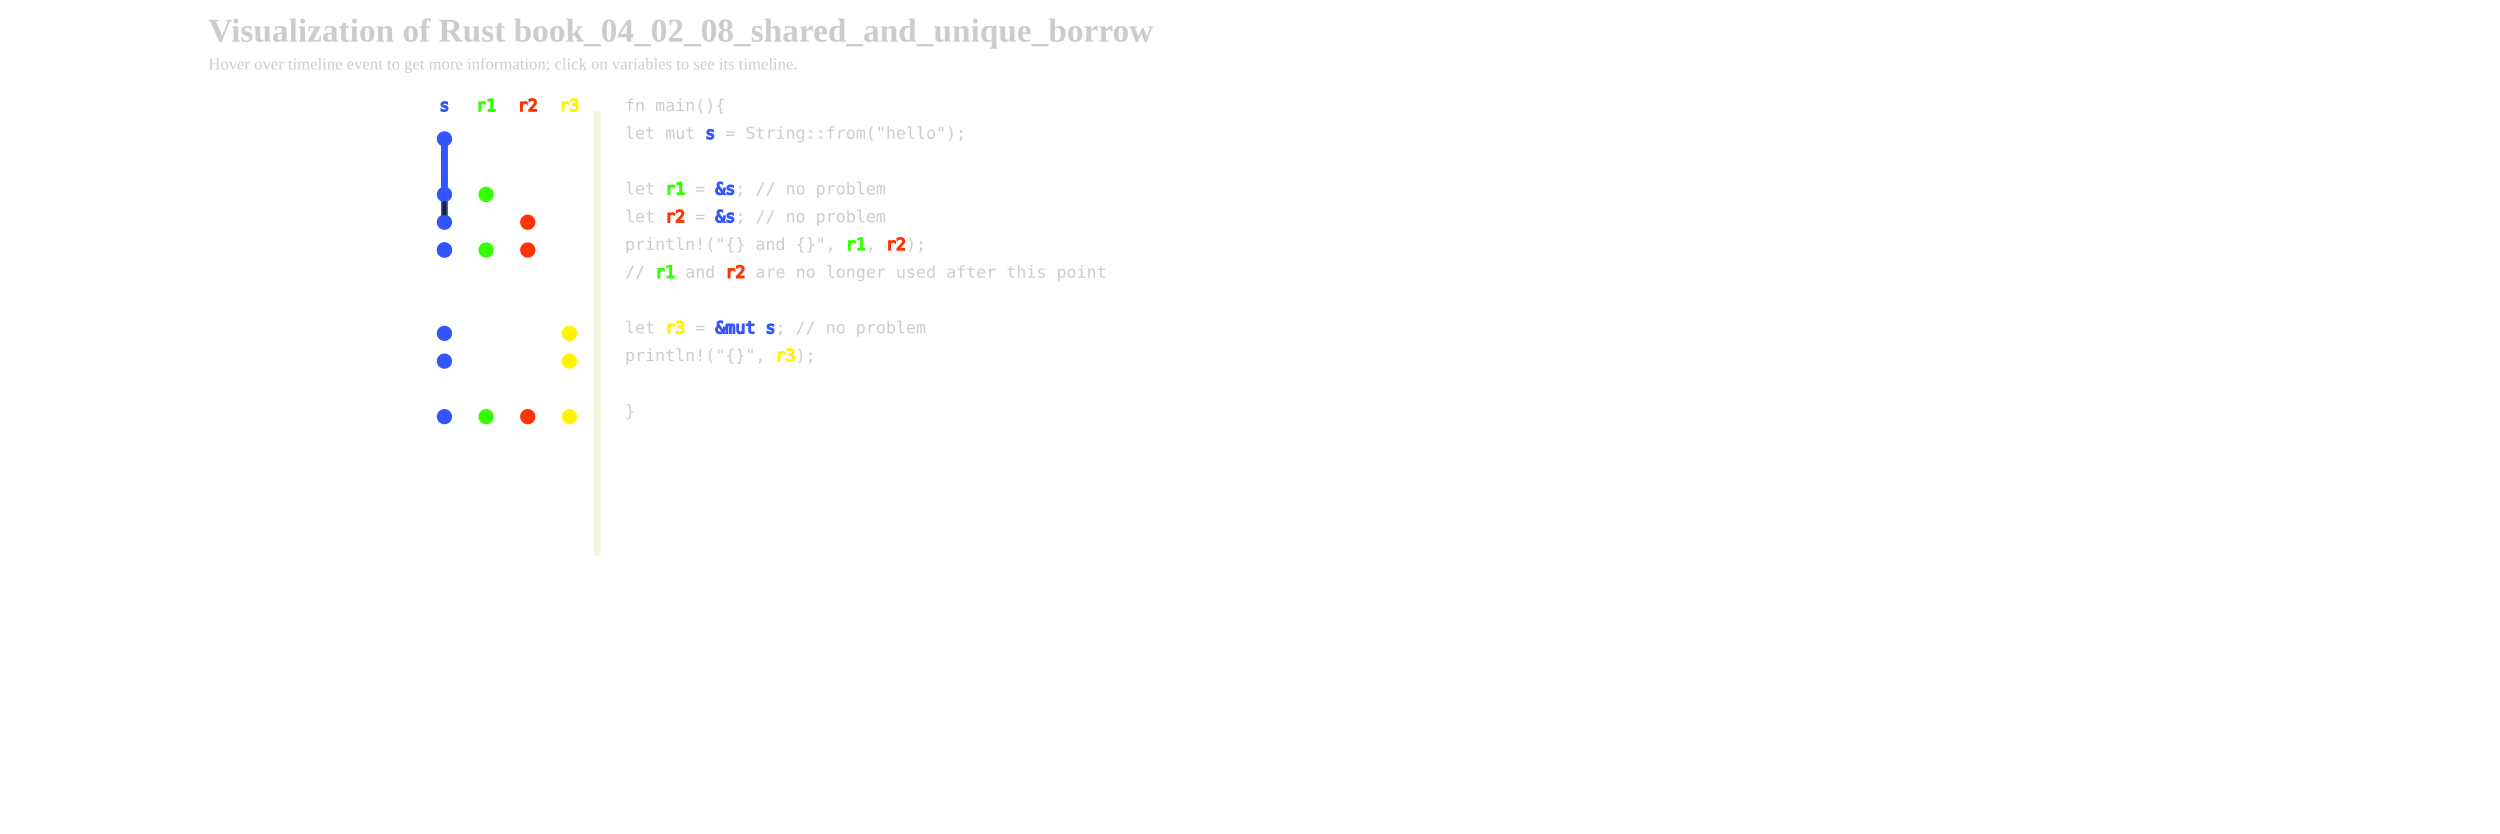
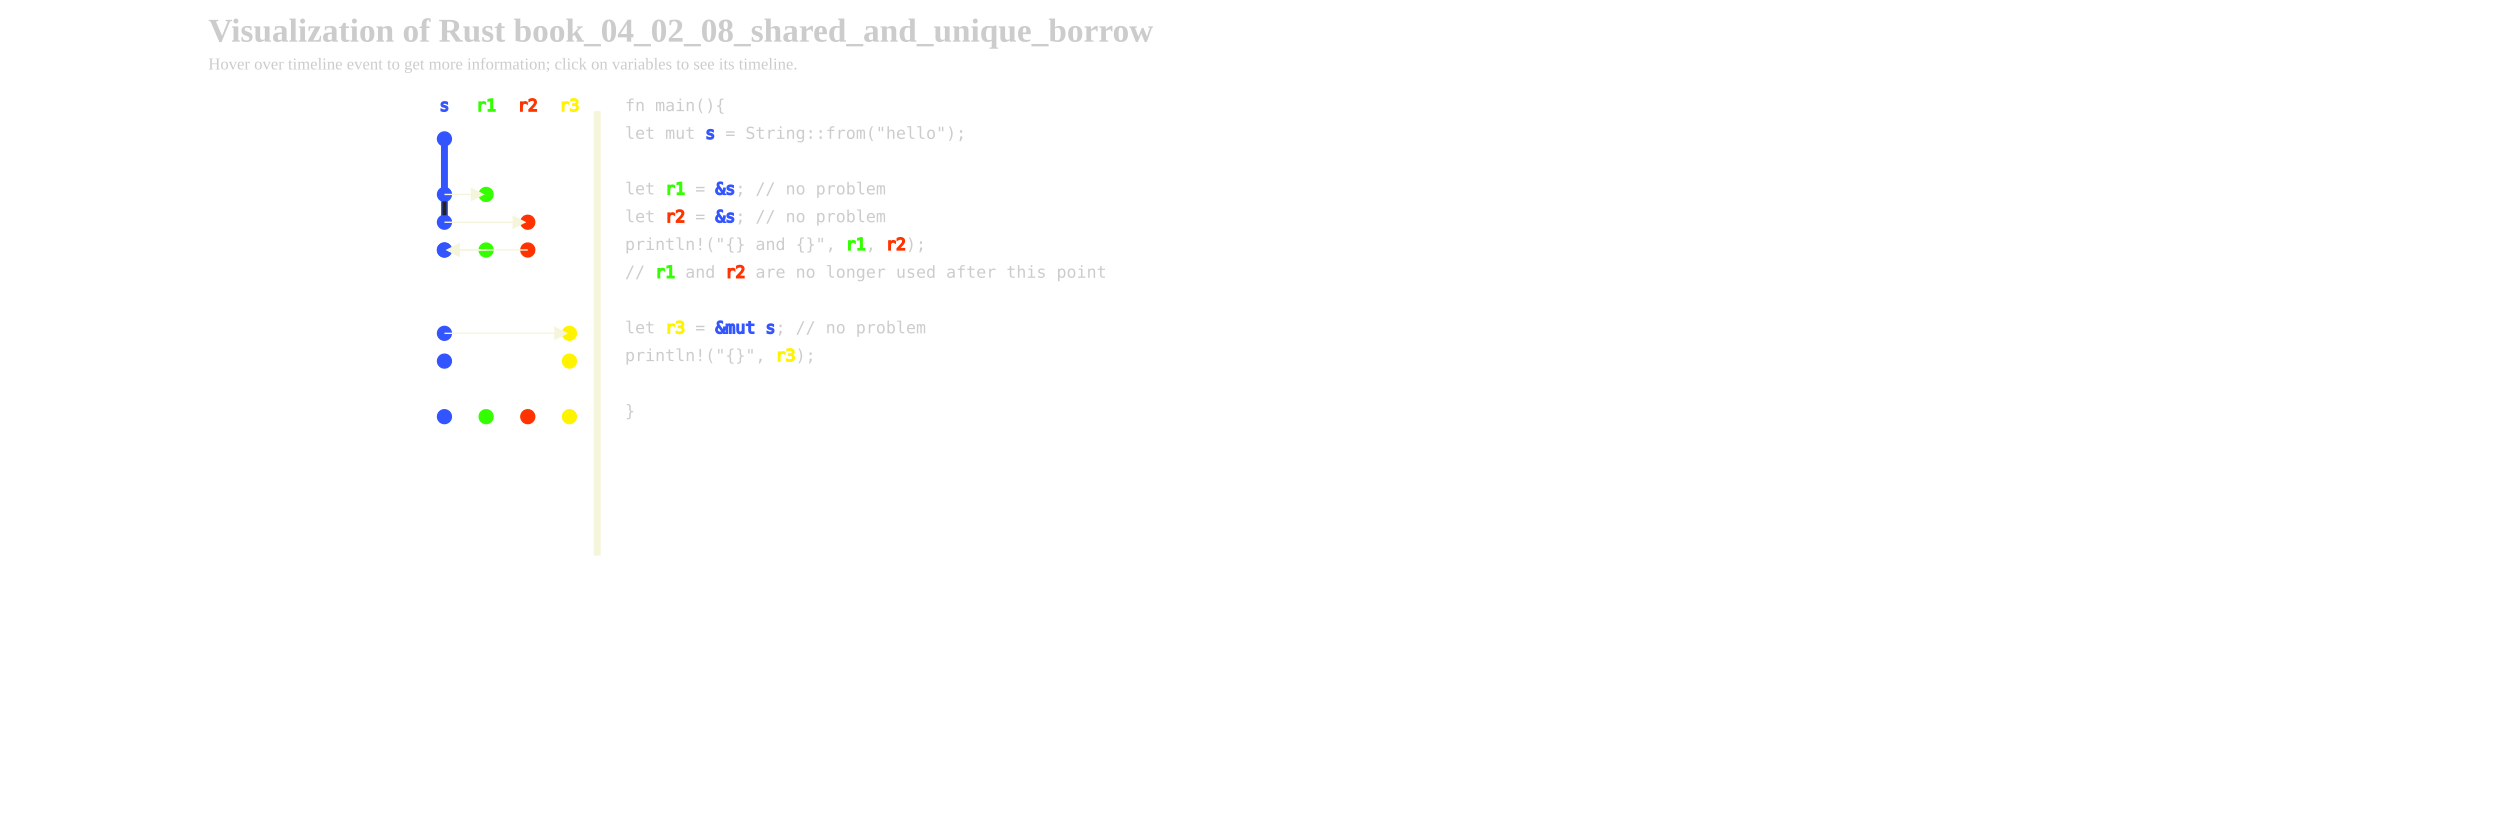
<svg xmlns="http://www.w3.org/2000/svg" xmlns:xlink="http://www.w3.org/1999/xlink" width="1800px" height="600px" viewBox="-300 0 1500 600">
  <defs>
    <style type="text/css">
        
        /* general setup */
svg {
    background-color: #232323;
}

text {
    fill: #cccccc;
    vertical-align: baseline;
}

#heading {
    font-size: 24px;
    font-weight: bold;
}

#caption {
    font-size: 12px;
}

/* code related styling */
text.code {
    white-space: pre;
    font-family: "monospace";
}

/* event related styling */
#eventDot:hover {
    transform: scale(1.5);
}

#eventDot {
    transition: all 0.3s;
}

/* timeline/event interaction styling */
.solid {
    stroke-width: 5px;
}

.hollow_internal {
    stroke-width: 3px;
    fill: #232323;
}

.dotted {
    stroke-width: 5px;
    stroke-dasharray: "2 1";
}

.extend {
    stroke-width: 1px;
    stroke-dasharray: "2 1";
}

.colorless {
    color: gray;
    fill: gray;
}

/* hash based styling */
[data-hash*="1"] {
    fill: #3355ff;
    stroke: #3355ff;
}

[data-hash*="2"] {
    fill: #33ff00;
    stroke: #33ff00;
}

[data-hash*="3"] {
    fill: #ff3300;
    stroke: #ff3300;
}

[data-hash*="4"] {
    fill: #fff300;
    stroke: #fff300;
}

        
        </style>
    <circle id="eventDot" cx="0" cy="0" r="5" />
    <marker id="arrowHead" viewBox="0 0 10 10" refX="1" refY="5" markerUnits="strokeWidth" markerWidth="10" markerHeight="10" orient="auto" fill="beige">
      <path d="M 0 0 L 10 5 L 0 10 z" fill="inherit" />
    </marker>
  </defs>
  <g id="title">
    <text id="heading" x="-300" y="30">Visualization of Rust book_04_02_08_shared_and_unique_borrow</text>
    <text id="caption" x="-300" y="50">Hover over timeline event to get more information; click on variables to see its timeline.</text>
  </g>
  <g id="labels">
+     <text class="code" x="-70" y="80" data-hash="3" text-anchor="middle">r2</text>
    <text class="code" x="-130" y="80" data-hash="1" text-anchor="middle">s</text>
-     <text class="code" x="-70" y="80" data-hash="3" text-anchor="middle">r2</text>
+     <text class="code" x="-40" y="80" data-hash="4" text-anchor="middle">r3</text>
    <text class="code" x="-100" y="80" data-hash="2" text-anchor="middle">r1</text>
-     <text class="code" x="-40" y="80" data-hash="4" text-anchor="middle">r3</text>
  </g>
  <g id="events">
    <use xlink:href="#eventDot" data-hash="1" x="-130" y="100" />
    <use xlink:href="#eventDot" data-hash="1" x="-130" y="140" />
    <use xlink:href="#eventDot" data-hash="1" x="-130" y="160" />
    <use xlink:href="#eventDot" data-hash="1" x="-130" y="180" />
    <use xlink:href="#eventDot" data-hash="1" x="-130" y="180" />
    <use xlink:href="#eventDot" data-hash="1" x="-130" y="240" />
    <use xlink:href="#eventDot" data-hash="1" x="-130" y="260" />
    <use xlink:href="#eventDot" data-hash="1" x="-130" y="300" />
    <use xlink:href="#eventDot" data-hash="2" x="-100" y="140" />
    <use xlink:href="#eventDot" data-hash="2" x="-100" y="180" />
    <use xlink:href="#eventDot" data-hash="2" x="-100" y="300" />
    <use xlink:href="#eventDot" data-hash="3" x="-70" y="160" />
    <use xlink:href="#eventDot" data-hash="3" x="-70" y="180" />
    <use xlink:href="#eventDot" data-hash="3" x="-70" y="300" />
    <use xlink:href="#eventDot" data-hash="4" x="-40" y="240" />
    <use xlink:href="#eventDot" data-hash="4" x="-40" y="260" />
    <use xlink:href="#eventDot" data-hash="4" x="-40" y="300" />
  </g>
  <g id="timelines">
    <line data-hash="1" class="solid" x1="-130" x2="-130" y1="100" y2="140" />
    <line data-hash="1" class="solid" x1="-130" x2="-130" y1="140" y2="160" />
    <line stroke="#232323" stroke-width="3px" x1="-130" x2="-130" y1="145" y2="155" />
  </g>
-   <g id="vertical_lines">
-     </g>
+   <g id="arrows">
+     <polyline strokeWidth="2.5" stroke="beige" points="-100,180 -120,180 " marker-end="url(#arrowHead)" />
+     <polyline strokeWidth="2.5" stroke="beige" points="-70,180 -120,180 " marker-end="url(#arrowHead)" />
+     <polyline strokeWidth="2.5" stroke="beige" points="-130,140 -110,140 " marker-end="url(#arrowHead)" />
+     <polyline strokeWidth="2.5" stroke="beige" points="-130,160 -80,160 " marker-end="url(#arrowHead)" />
+     <polyline strokeWidth="2.5" stroke="beige" points="-130,240 -50,240 " marker-end="url(#arrowHead)" />
+   </g>
  <g id="dividers">
    <line class="solid" stroke="beige" x1="-20" x2="-20" y1="80" y2="400" />
  </g>
  <g id="code">
    <text class="code" x="0" y="80"> fn main(){ </text>
    <text class="code" x="0" y="100">     let mut <tspan data-hash="1">s</tspan> = String::from("hello"); </text>
    <text class="code" x="0" y="120">  </text>
    <text class="code" x="0" y="140">     let <tspan data-hash="2">r1</tspan> = <tspan data-hash="1">&amp;s</tspan>; // no problem </text>
    <text class="code" x="0" y="160">     let <tspan data-hash="3">r2</tspan> = <tspan data-hash="1">&amp;s</tspan>; // no problem </text>
    <text class="code" x="0" y="180">     println!("{} and {}", <tspan data-hash="2">r1</tspan>, <tspan data-hash="3">r2</tspan>); </text>
    <text class="code" x="0" y="200">     // <tspan data-hash="2">r1</tspan> and <tspan data-hash="3">r2</tspan> are no longer used after this point </text>
    <text class="code" x="0" y="220">  </text>
    <text class="code" x="0" y="240">     let <tspan data-hash="4">r3</tspan> = <tspan data-hash="1">&amp;mut s</tspan>; // no problem </text>
    <text class="code" x="0" y="260">     println!("{}", <tspan data-hash="4">r3</tspan>); </text>
    <text class="code" x="0" y="280">  </text>
    <text class="code" x="0" y="300"> } </text>
  </g>
</svg>
